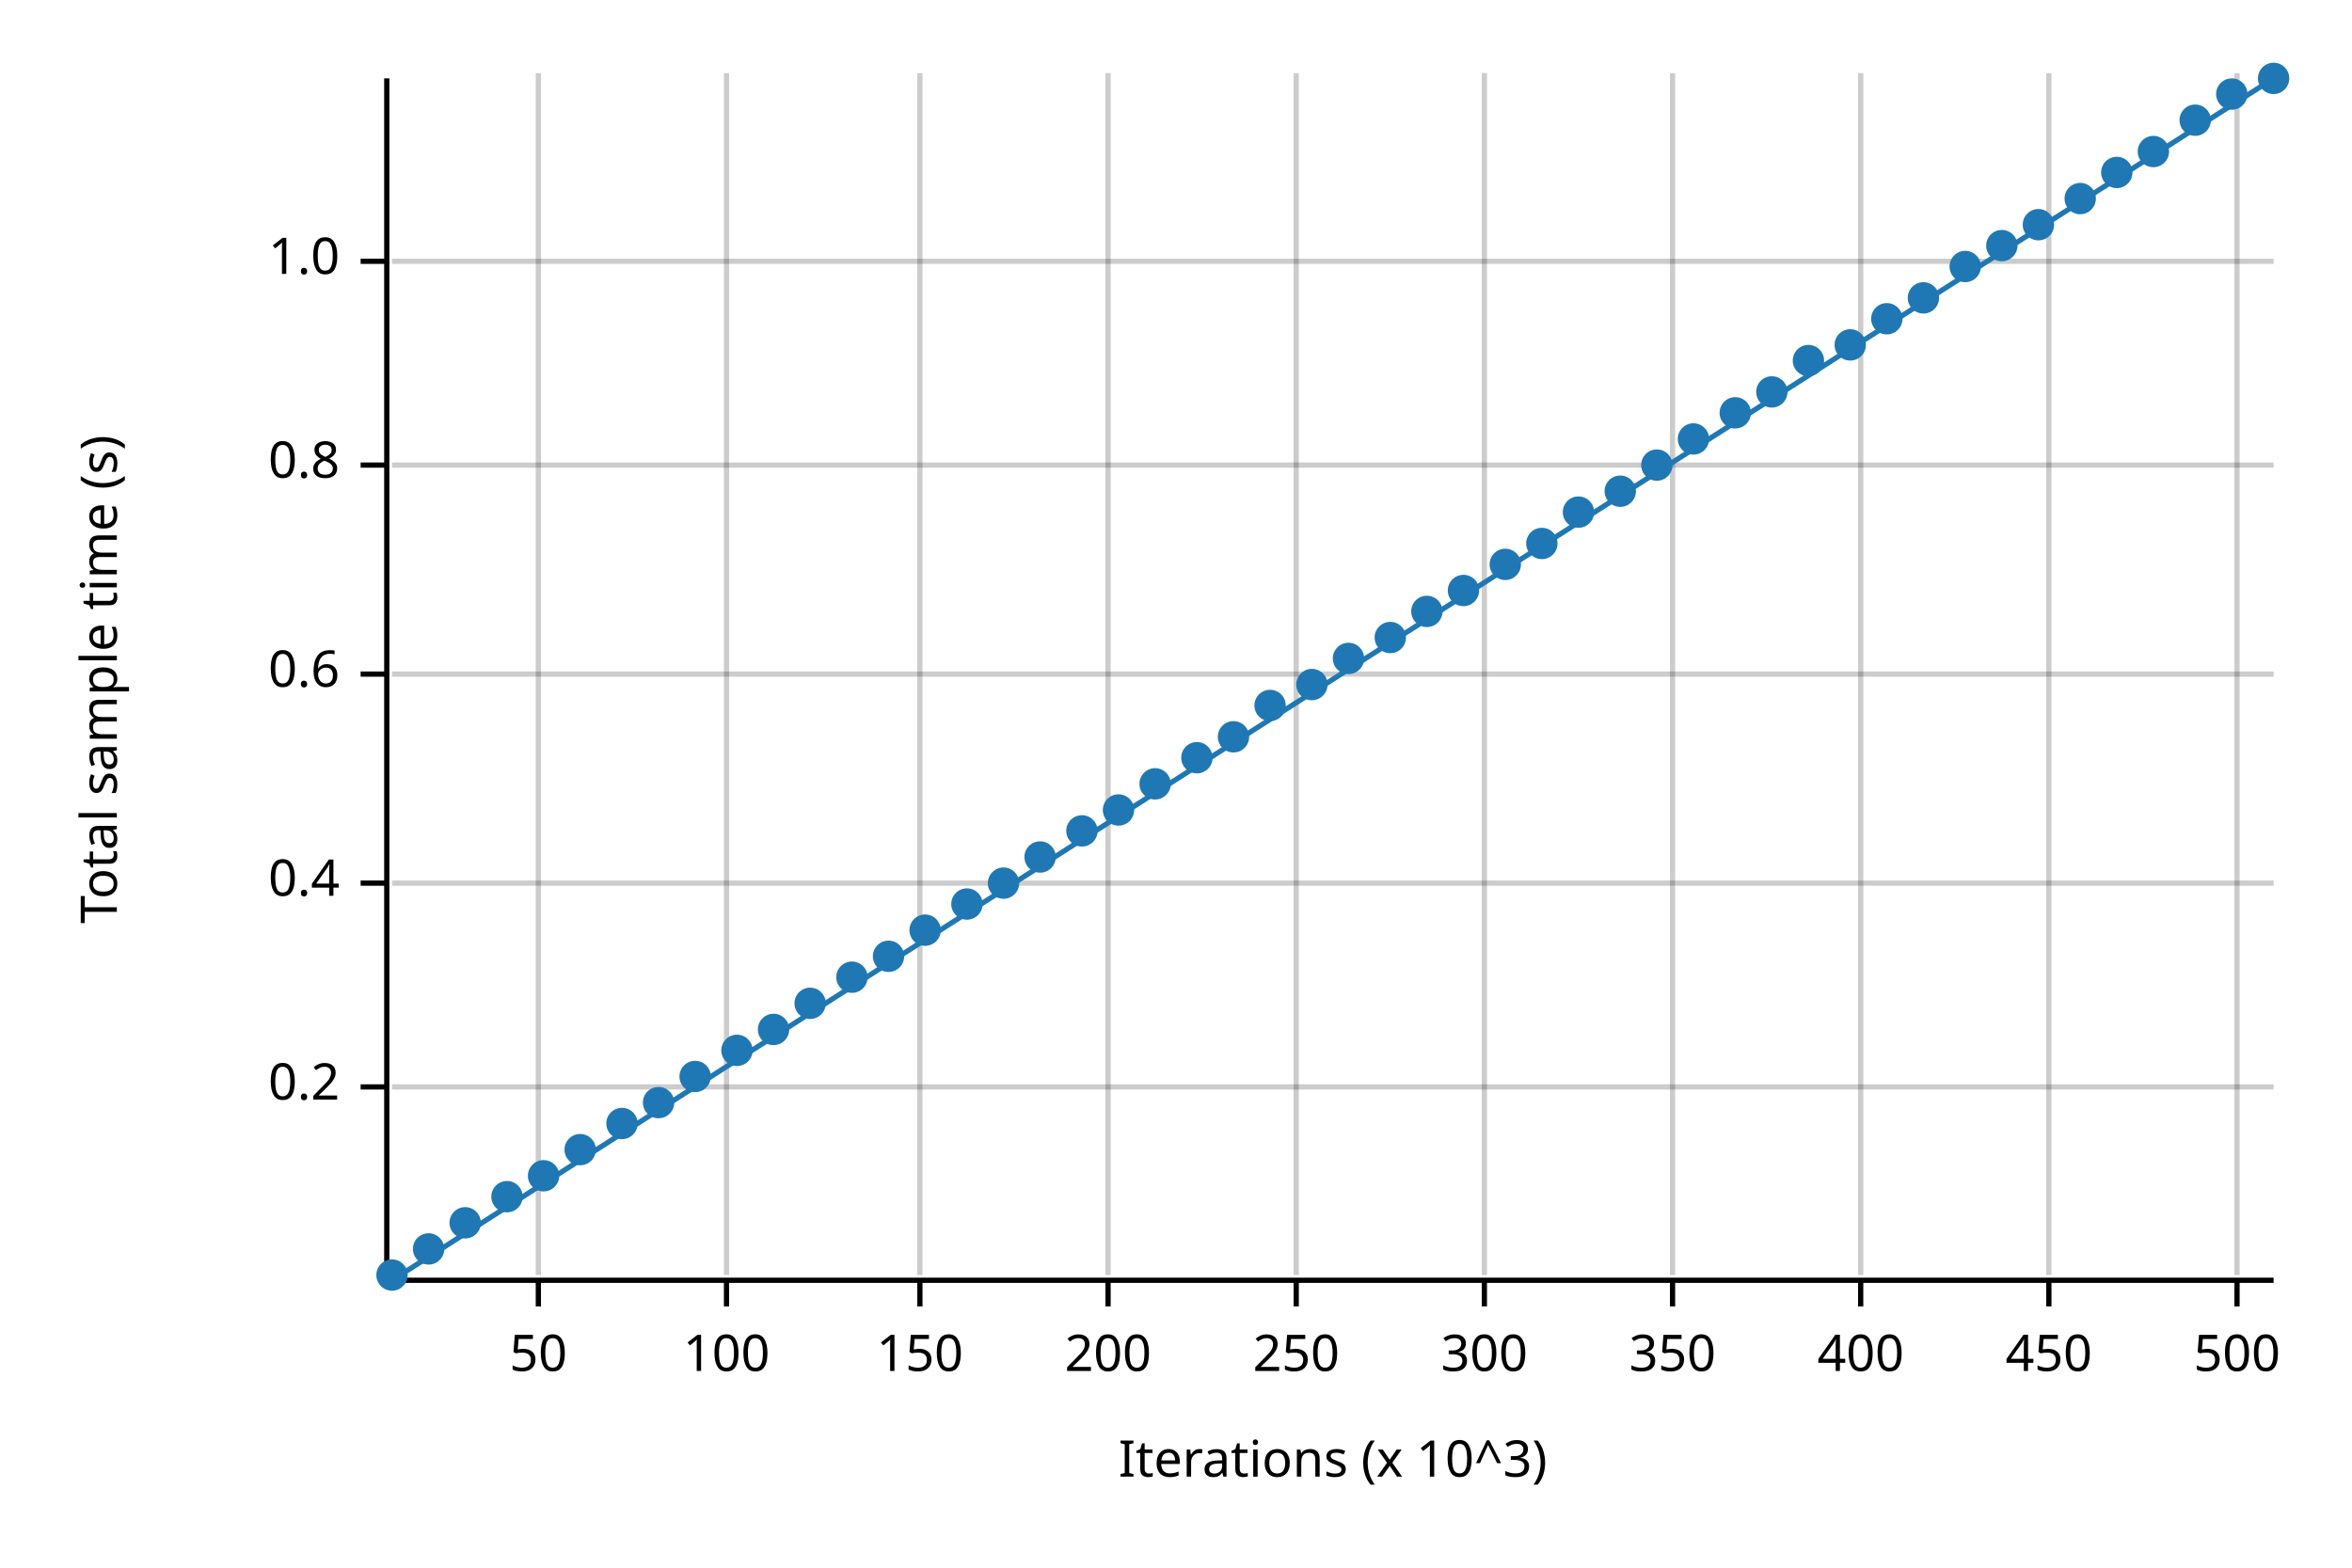
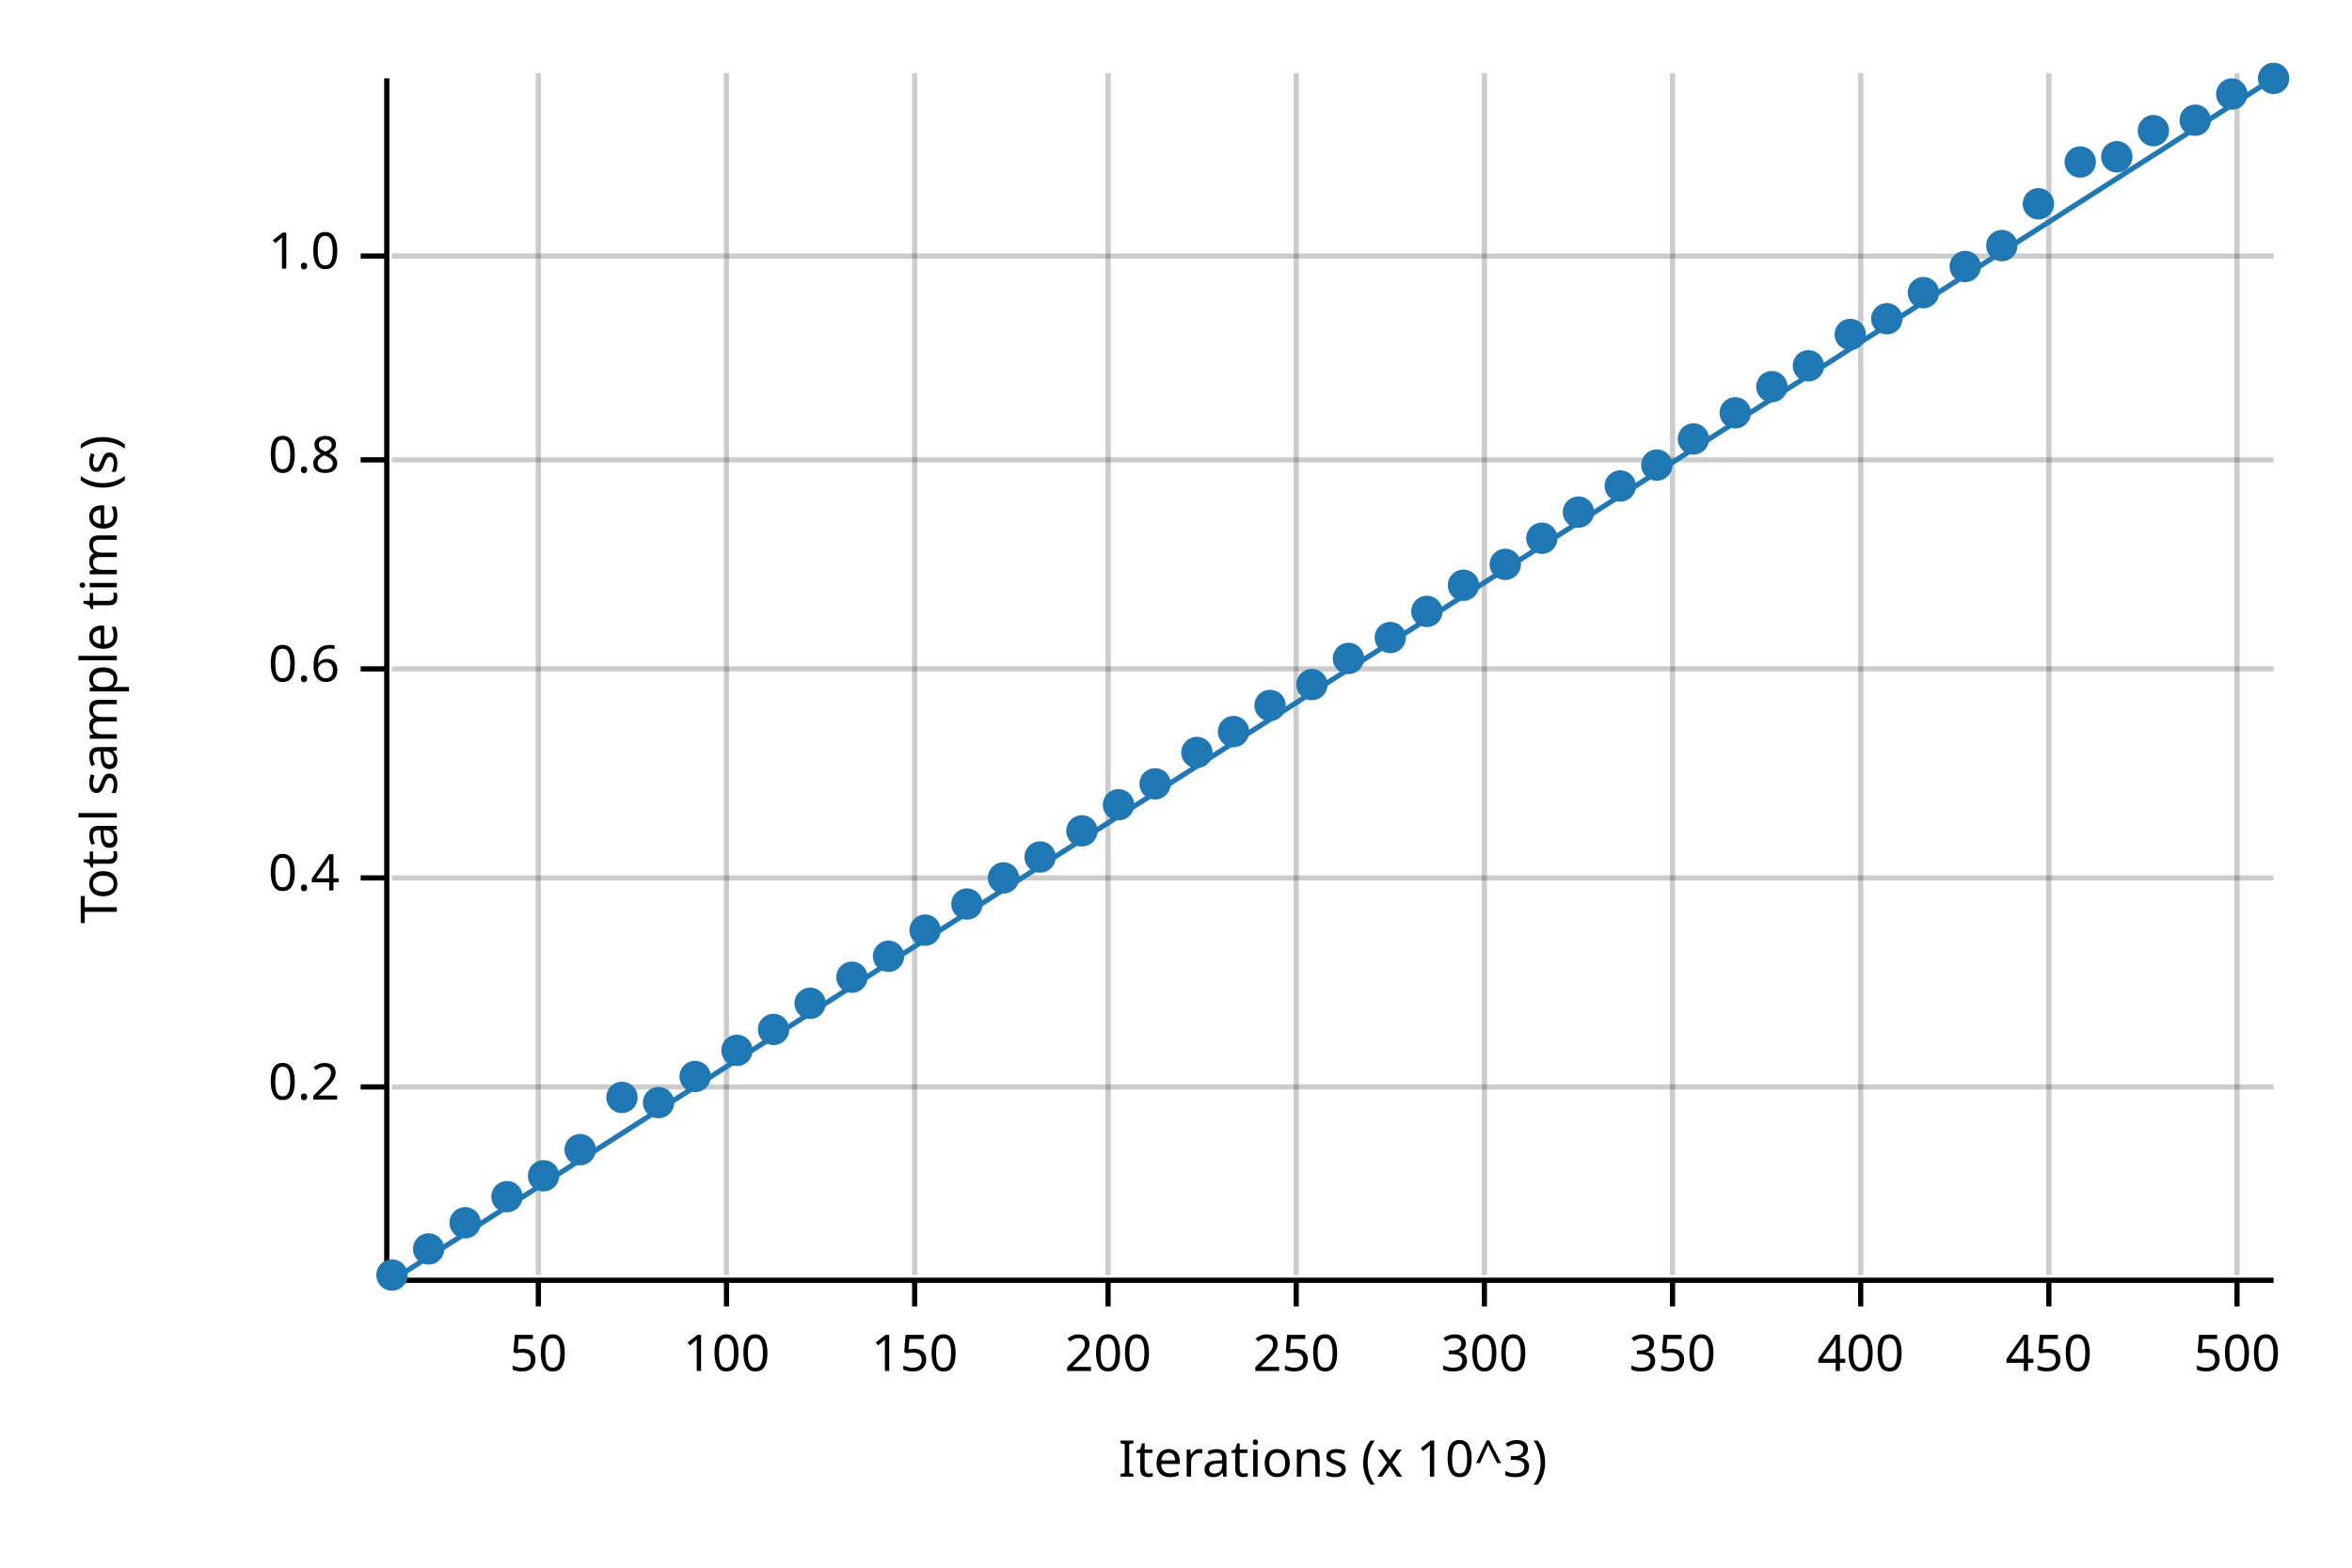
<svg xmlns="http://www.w3.org/2000/svg" width="450" height="300" viewBox="0 0 450 300">
  <text x="15" y="130" dy="0.76em" text-anchor="middle" font-family="sans-serif" font-size="9.677" opacity="1" fill="#000000" transform="rotate(270, 15, 130)">
Total sample time (s)
</text>
  <text x="255" y="285" dy="-0.5ex" text-anchor="middle" font-family="sans-serif" font-size="9.677" opacity="1" fill="#000000">
Iterations (x 10^3)
</text>
  <line opacity="0.2" stroke="#000000" stroke-width="1" x1="103" y1="244" x2="103" y2="14" />
  <line opacity="0.2" stroke="#000000" stroke-width="1" x1="139" y1="244" x2="139" y2="14" />
-   <line opacity="0.2" stroke="#000000" stroke-width="1" x1="176" y1="244" x2="176" y2="14" />
+   <line opacity="0.2" stroke="#000000" stroke-width="1" x1="175" y1="244" x2="175" y2="14" />
  <line opacity="0.2" stroke="#000000" stroke-width="1" x1="212" y1="244" x2="212" y2="14" />
  <line opacity="0.2" stroke="#000000" stroke-width="1" x1="248" y1="244" x2="248" y2="14" />
  <line opacity="0.2" stroke="#000000" stroke-width="1" x1="284" y1="244" x2="284" y2="14" />
  <line opacity="0.2" stroke="#000000" stroke-width="1" x1="320" y1="244" x2="320" y2="14" />
  <line opacity="0.2" stroke="#000000" stroke-width="1" x1="356" y1="244" x2="356" y2="14" />
  <line opacity="0.2" stroke="#000000" stroke-width="1" x1="392" y1="244" x2="392" y2="14" />
  <line opacity="0.2" stroke="#000000" stroke-width="1" x1="428" y1="244" x2="428" y2="14" />
  <line opacity="0.2" stroke="#000000" stroke-width="1" x1="75" y1="208" x2="435" y2="208" />
-   <line opacity="0.2" stroke="#000000" stroke-width="1" x1="75" y1="169" x2="435" y2="169" />
-   <line opacity="0.2" stroke="#000000" stroke-width="1" x1="75" y1="129" x2="435" y2="129" />
-   <line opacity="0.2" stroke="#000000" stroke-width="1" x1="75" y1="89" x2="435" y2="89" />
-   <line opacity="0.2" stroke="#000000" stroke-width="1" x1="75" y1="50" x2="435" y2="50" />
+   <line opacity="0.2" stroke="#000000" stroke-width="1" x1="75" y1="168" x2="435" y2="168" />
+   <line opacity="0.2" stroke="#000000" stroke-width="1" x1="75" y1="128" x2="435" y2="128" />
+   <line opacity="0.2" stroke="#000000" stroke-width="1" x1="75" y1="88" x2="435" y2="88" />
+   <line opacity="0.2" stroke="#000000" stroke-width="1" x1="75" y1="49" x2="435" y2="49" />
  <polyline fill="none" opacity="1" stroke="#000000" stroke-width="1" points="74,15 74,245 " />
  <text x="65" y="208" dy="0.5ex" text-anchor="end" font-family="sans-serif" font-size="9.677" opacity="1" fill="#000000">
0.2
</text>
  <polyline fill="none" opacity="1" stroke="#000000" stroke-width="1" points="69,208 74,208 " />
-   <text x="65" y="169" dy="0.5ex" text-anchor="end" font-family="sans-serif" font-size="9.677" opacity="1" fill="#000000">
+   <text x="65" y="168" dy="0.5ex" text-anchor="end" font-family="sans-serif" font-size="9.677" opacity="1" fill="#000000">
0.4
</text>
-   <polyline fill="none" opacity="1" stroke="#000000" stroke-width="1" points="69,169 74,169 " />
-   <text x="65" y="129" dy="0.5ex" text-anchor="end" font-family="sans-serif" font-size="9.677" opacity="1" fill="#000000">
+   <polyline fill="none" opacity="1" stroke="#000000" stroke-width="1" points="69,168 74,168 " />
+   <text x="65" y="128" dy="0.5ex" text-anchor="end" font-family="sans-serif" font-size="9.677" opacity="1" fill="#000000">
0.6
</text>
-   <polyline fill="none" opacity="1" stroke="#000000" stroke-width="1" points="69,129 74,129 " />
-   <text x="65" y="89" dy="0.5ex" text-anchor="end" font-family="sans-serif" font-size="9.677" opacity="1" fill="#000000">
+   <polyline fill="none" opacity="1" stroke="#000000" stroke-width="1" points="69,128 74,128 " />
+   <text x="65" y="88" dy="0.5ex" text-anchor="end" font-family="sans-serif" font-size="9.677" opacity="1" fill="#000000">
0.8
</text>
-   <polyline fill="none" opacity="1" stroke="#000000" stroke-width="1" points="69,89 74,89 " />
-   <text x="65" y="50" dy="0.5ex" text-anchor="end" font-family="sans-serif" font-size="9.677" opacity="1" fill="#000000">
+   <polyline fill="none" opacity="1" stroke="#000000" stroke-width="1" points="69,88 74,88 " />
+   <text x="65" y="49" dy="0.5ex" text-anchor="end" font-family="sans-serif" font-size="9.677" opacity="1" fill="#000000">
1.0
</text>
-   <polyline fill="none" opacity="1" stroke="#000000" stroke-width="1" points="69,50 74,50 " />
+   <polyline fill="none" opacity="1" stroke="#000000" stroke-width="1" points="69,49 74,49 " />
  <polyline fill="none" opacity="1" stroke="#000000" stroke-width="1" points="75,245 435,245 " />
  <text x="103" y="255" dy="0.76em" text-anchor="middle" font-family="sans-serif" font-size="9.677" opacity="1" fill="#000000">
50
</text>
  <polyline fill="none" opacity="1" stroke="#000000" stroke-width="1" points="103,245 103,250 " />
  <text x="139" y="255" dy="0.76em" text-anchor="middle" font-family="sans-serif" font-size="9.677" opacity="1" fill="#000000">
100
</text>
  <polyline fill="none" opacity="1" stroke="#000000" stroke-width="1" points="139,245 139,250 " />
-   <text x="176" y="255" dy="0.76em" text-anchor="middle" font-family="sans-serif" font-size="9.677" opacity="1" fill="#000000">
+   <text x="175" y="255" dy="0.76em" text-anchor="middle" font-family="sans-serif" font-size="9.677" opacity="1" fill="#000000">
150
</text>
-   <polyline fill="none" opacity="1" stroke="#000000" stroke-width="1" points="176,245 176,250 " />
+   <polyline fill="none" opacity="1" stroke="#000000" stroke-width="1" points="175,245 175,250 " />
  <text x="212" y="255" dy="0.76em" text-anchor="middle" font-family="sans-serif" font-size="9.677" opacity="1" fill="#000000">
200
</text>
  <polyline fill="none" opacity="1" stroke="#000000" stroke-width="1" points="212,245 212,250 " />
  <text x="248" y="255" dy="0.76em" text-anchor="middle" font-family="sans-serif" font-size="9.677" opacity="1" fill="#000000">
250
</text>
  <polyline fill="none" opacity="1" stroke="#000000" stroke-width="1" points="248,245 248,250 " />
  <text x="284" y="255" dy="0.76em" text-anchor="middle" font-family="sans-serif" font-size="9.677" opacity="1" fill="#000000">
300
</text>
  <polyline fill="none" opacity="1" stroke="#000000" stroke-width="1" points="284,245 284,250 " />
  <text x="320" y="255" dy="0.76em" text-anchor="middle" font-family="sans-serif" font-size="9.677" opacity="1" fill="#000000">
350
</text>
  <polyline fill="none" opacity="1" stroke="#000000" stroke-width="1" points="320,245 320,250 " />
  <text x="356" y="255" dy="0.76em" text-anchor="middle" font-family="sans-serif" font-size="9.677" opacity="1" fill="#000000">
400
</text>
  <polyline fill="none" opacity="1" stroke="#000000" stroke-width="1" points="356,245 356,250 " />
  <text x="392" y="255" dy="0.76em" text-anchor="middle" font-family="sans-serif" font-size="9.677" opacity="1" fill="#000000">
450
</text>
  <polyline fill="none" opacity="1" stroke="#000000" stroke-width="1" points="392,245 392,250 " />
  <text x="428" y="255" dy="0.76em" text-anchor="middle" font-family="sans-serif" font-size="9.677" opacity="1" fill="#000000">
500
</text>
  <polyline fill="none" opacity="1" stroke="#000000" stroke-width="1" points="428,245 428,250 " />
  <circle cx="75" cy="244" r="3" opacity="1" fill="#1F78B4" stroke="none" stroke-width="1" />
  <circle cx="82" cy="239" r="3" opacity="1" fill="#1F78B4" stroke="none" stroke-width="1" />
  <circle cx="89" cy="234" r="3" opacity="1" fill="#1F78B4" stroke="none" stroke-width="1" />
  <circle cx="97" cy="229" r="3" opacity="1" fill="#1F78B4" stroke="none" stroke-width="1" />
  <circle cx="104" cy="225" r="3" opacity="1" fill="#1F78B4" stroke="none" stroke-width="1" />
  <circle cx="111" cy="220" r="3" opacity="1" fill="#1F78B4" stroke="none" stroke-width="1" />
-   <circle cx="119" cy="215" r="3" opacity="1" fill="#1F78B4" stroke="none" stroke-width="1" />
+   <circle cx="119" cy="210" r="3" opacity="1" fill="#1F78B4" stroke="none" stroke-width="1" />
  <circle cx="126" cy="211" r="3" opacity="1" fill="#1F78B4" stroke="none" stroke-width="1" />
  <circle cx="133" cy="206" r="3" opacity="1" fill="#1F78B4" stroke="none" stroke-width="1" />
  <circle cx="141" cy="201" r="3" opacity="1" fill="#1F78B4" stroke="none" stroke-width="1" />
  <circle cx="148" cy="197" r="3" opacity="1" fill="#1F78B4" stroke="none" stroke-width="1" />
  <circle cx="155" cy="192" r="3" opacity="1" fill="#1F78B4" stroke="none" stroke-width="1" />
  <circle cx="163" cy="187" r="3" opacity="1" fill="#1F78B4" stroke="none" stroke-width="1" />
  <circle cx="170" cy="183" r="3" opacity="1" fill="#1F78B4" stroke="none" stroke-width="1" />
  <circle cx="177" cy="178" r="3" opacity="1" fill="#1F78B4" stroke="none" stroke-width="1" />
  <circle cx="185" cy="173" r="3" opacity="1" fill="#1F78B4" stroke="none" stroke-width="1" />
-   <circle cx="192" cy="169" r="3" opacity="1" fill="#1F78B4" stroke="none" stroke-width="1" />
+   <circle cx="192" cy="168" r="3" opacity="1" fill="#1F78B4" stroke="none" stroke-width="1" />
  <circle cx="199" cy="164" r="3" opacity="1" fill="#1F78B4" stroke="none" stroke-width="1" />
  <circle cx="207" cy="159" r="3" opacity="1" fill="#1F78B4" stroke="none" stroke-width="1" />
-   <circle cx="214" cy="155" r="3" opacity="1" fill="#1F78B4" stroke="none" stroke-width="1" />
+   <circle cx="214" cy="154" r="3" opacity="1" fill="#1F78B4" stroke="none" stroke-width="1" />
  <circle cx="221" cy="150" r="3" opacity="1" fill="#1F78B4" stroke="none" stroke-width="1" />
-   <circle cx="229" cy="145" r="3" opacity="1" fill="#1F78B4" stroke="none" stroke-width="1" />
-   <circle cx="236" cy="141" r="3" opacity="1" fill="#1F78B4" stroke="none" stroke-width="1" />
+   <circle cx="229" cy="144" r="3" opacity="1" fill="#1F78B4" stroke="none" stroke-width="1" />
+   <circle cx="236" cy="140" r="3" opacity="1" fill="#1F78B4" stroke="none" stroke-width="1" />
  <circle cx="243" cy="135" r="3" opacity="1" fill="#1F78B4" stroke="none" stroke-width="1" />
  <circle cx="251" cy="131" r="3" opacity="1" fill="#1F78B4" stroke="none" stroke-width="1" />
  <circle cx="258" cy="126" r="3" opacity="1" fill="#1F78B4" stroke="none" stroke-width="1" />
  <circle cx="266" cy="122" r="3" opacity="1" fill="#1F78B4" stroke="none" stroke-width="1" />
  <circle cx="273" cy="117" r="3" opacity="1" fill="#1F78B4" stroke="none" stroke-width="1" />
-   <circle cx="280" cy="113" r="3" opacity="1" fill="#1F78B4" stroke="none" stroke-width="1" />
+   <circle cx="280" cy="112" r="3" opacity="1" fill="#1F78B4" stroke="none" stroke-width="1" />
  <circle cx="288" cy="108" r="3" opacity="1" fill="#1F78B4" stroke="none" stroke-width="1" />
-   <circle cx="295" cy="104" r="3" opacity="1" fill="#1F78B4" stroke="none" stroke-width="1" />
+   <circle cx="295" cy="103" r="3" opacity="1" fill="#1F78B4" stroke="none" stroke-width="1" />
  <circle cx="302" cy="98" r="3" opacity="1" fill="#1F78B4" stroke="none" stroke-width="1" />
-   <circle cx="310" cy="94" r="3" opacity="1" fill="#1F78B4" stroke="none" stroke-width="1" />
+   <circle cx="310" cy="93" r="3" opacity="1" fill="#1F78B4" stroke="none" stroke-width="1" />
  <circle cx="317" cy="89" r="3" opacity="1" fill="#1F78B4" stroke="none" stroke-width="1" />
  <circle cx="324" cy="84" r="3" opacity="1" fill="#1F78B4" stroke="none" stroke-width="1" />
  <circle cx="332" cy="79" r="3" opacity="1" fill="#1F78B4" stroke="none" stroke-width="1" />
-   <circle cx="339" cy="75" r="3" opacity="1" fill="#1F78B4" stroke="none" stroke-width="1" />
-   <circle cx="346" cy="69" r="3" opacity="1" fill="#1F78B4" stroke="none" stroke-width="1" />
-   <circle cx="354" cy="66" r="3" opacity="1" fill="#1F78B4" stroke="none" stroke-width="1" />
+   <circle cx="339" cy="74" r="3" opacity="1" fill="#1F78B4" stroke="none" stroke-width="1" />
+   <circle cx="346" cy="70" r="3" opacity="1" fill="#1F78B4" stroke="none" stroke-width="1" />
+   <circle cx="354" cy="64" r="3" opacity="1" fill="#1F78B4" stroke="none" stroke-width="1" />
  <circle cx="361" cy="61" r="3" opacity="1" fill="#1F78B4" stroke="none" stroke-width="1" />
-   <circle cx="368" cy="57" r="3" opacity="1" fill="#1F78B4" stroke="none" stroke-width="1" />
+   <circle cx="368" cy="56" r="3" opacity="1" fill="#1F78B4" stroke="none" stroke-width="1" />
  <circle cx="376" cy="51" r="3" opacity="1" fill="#1F78B4" stroke="none" stroke-width="1" />
  <circle cx="383" cy="47" r="3" opacity="1" fill="#1F78B4" stroke="none" stroke-width="1" />
-   <circle cx="390" cy="43" r="3" opacity="1" fill="#1F78B4" stroke="none" stroke-width="1" />
-   <circle cx="398" cy="38" r="3" opacity="1" fill="#1F78B4" stroke="none" stroke-width="1" />
-   <circle cx="405" cy="33" r="3" opacity="1" fill="#1F78B4" stroke="none" stroke-width="1" />
-   <circle cx="412" cy="29" r="3" opacity="1" fill="#1F78B4" stroke="none" stroke-width="1" />
+   <circle cx="390" cy="39" r="3" opacity="1" fill="#1F78B4" stroke="none" stroke-width="1" />
+   <circle cx="398" cy="31" r="3" opacity="1" fill="#1F78B4" stroke="none" stroke-width="1" />
+   <circle cx="405" cy="30" r="3" opacity="1" fill="#1F78B4" stroke="none" stroke-width="1" />
+   <circle cx="412" cy="25" r="3" opacity="1" fill="#1F78B4" stroke="none" stroke-width="1" />
  <circle cx="420" cy="23" r="3" opacity="1" fill="#1F78B4" stroke="none" stroke-width="1" />
  <circle cx="427" cy="18" r="3" opacity="1" fill="#1F78B4" stroke="none" stroke-width="1" />
  <circle cx="435" cy="15" r="3" opacity="1" fill="#1F78B4" stroke="none" stroke-width="1" />
  <polyline fill="none" opacity="1" stroke="#1F78B4" stroke-width="1" points="75,245 435,15 " />
  <polygon opacity="0.25" fill="#1F78B4" points="75,245 435,15 435,15 " />
</svg>
